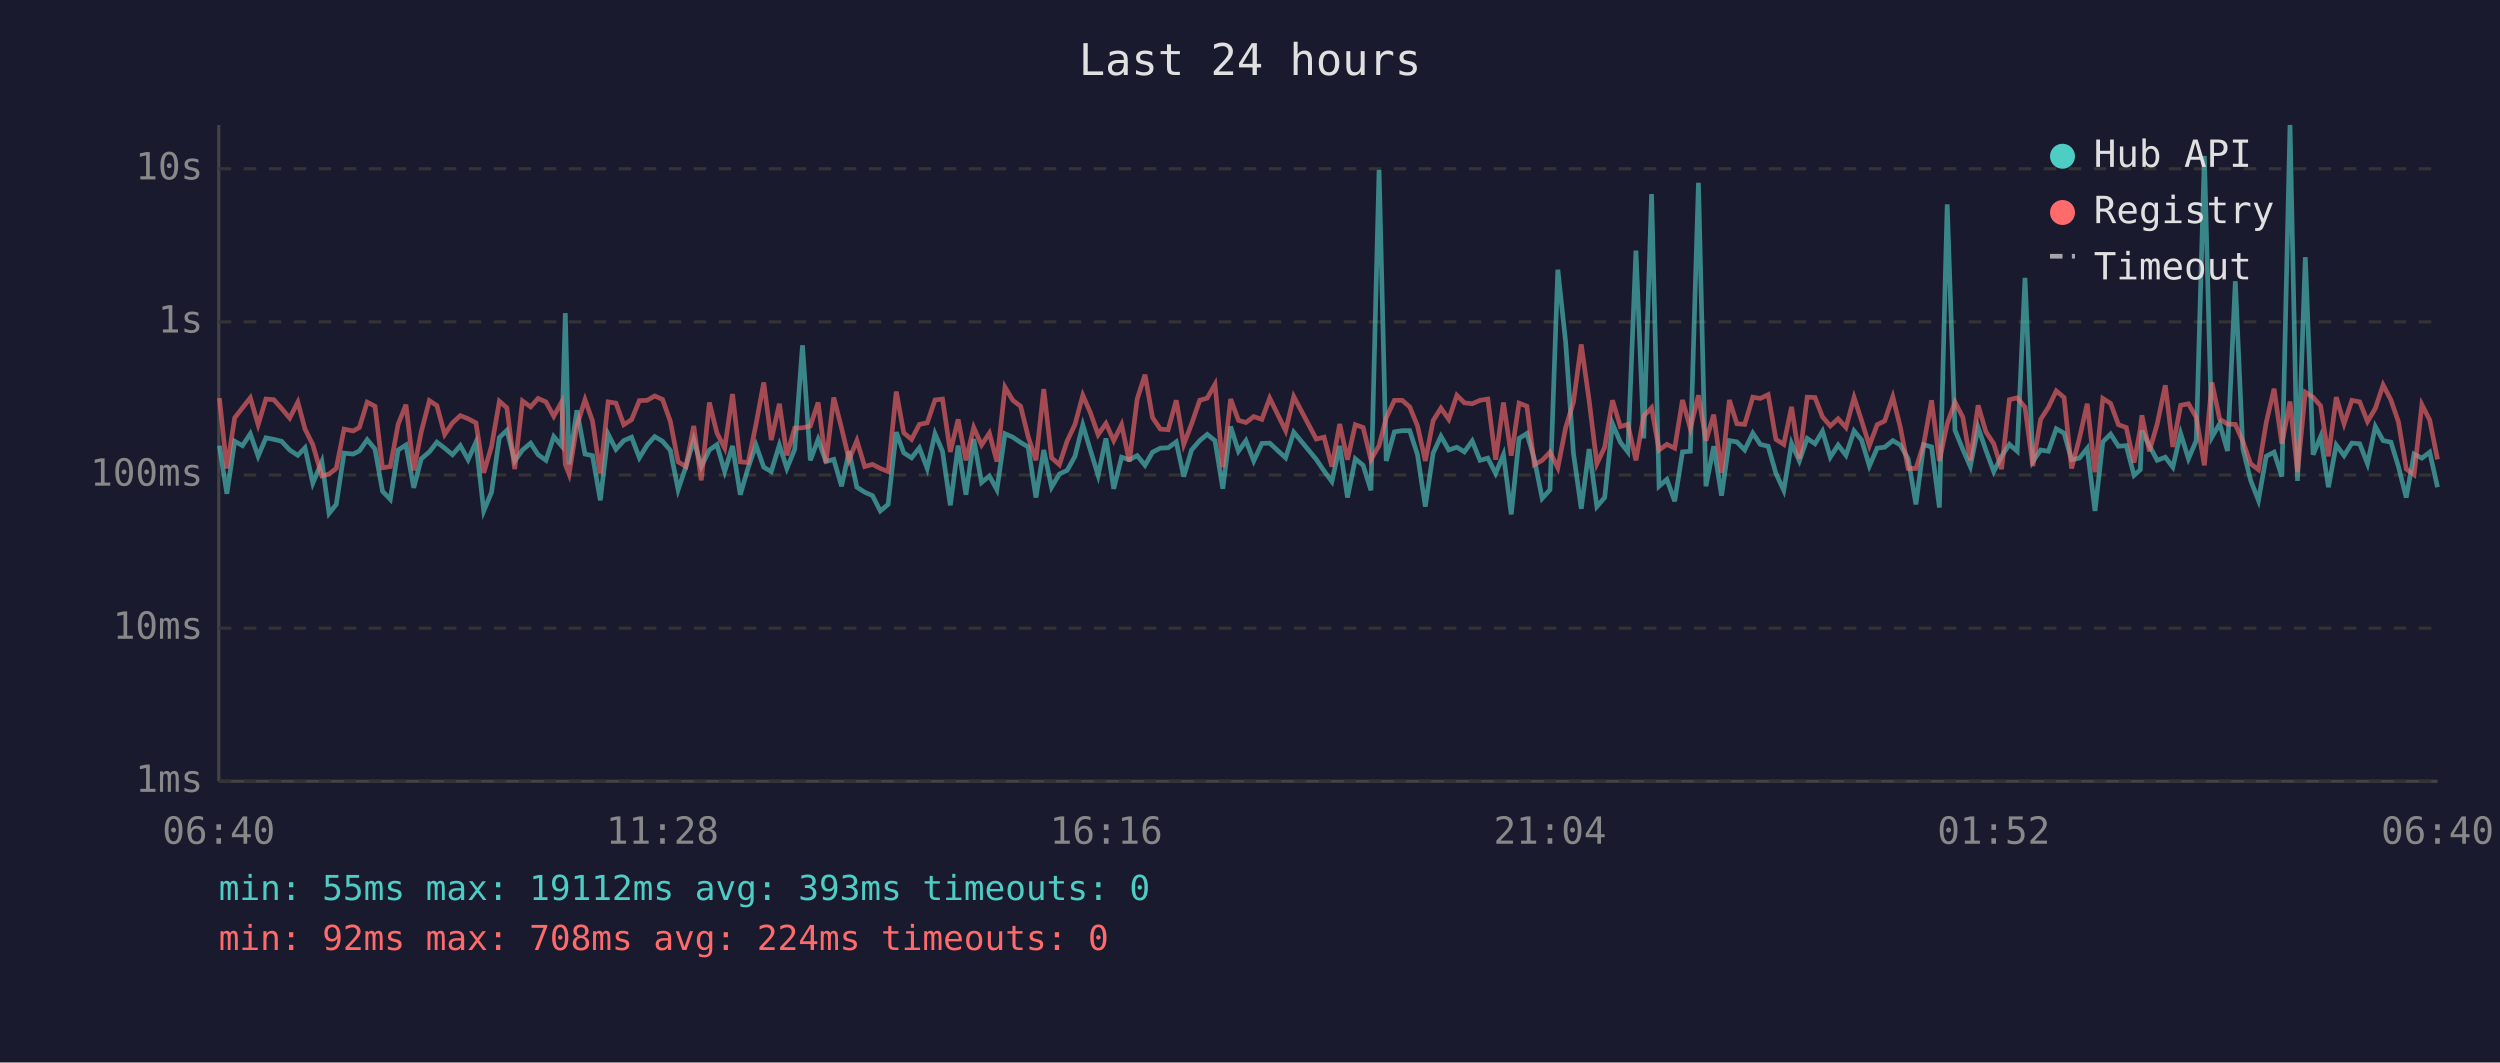
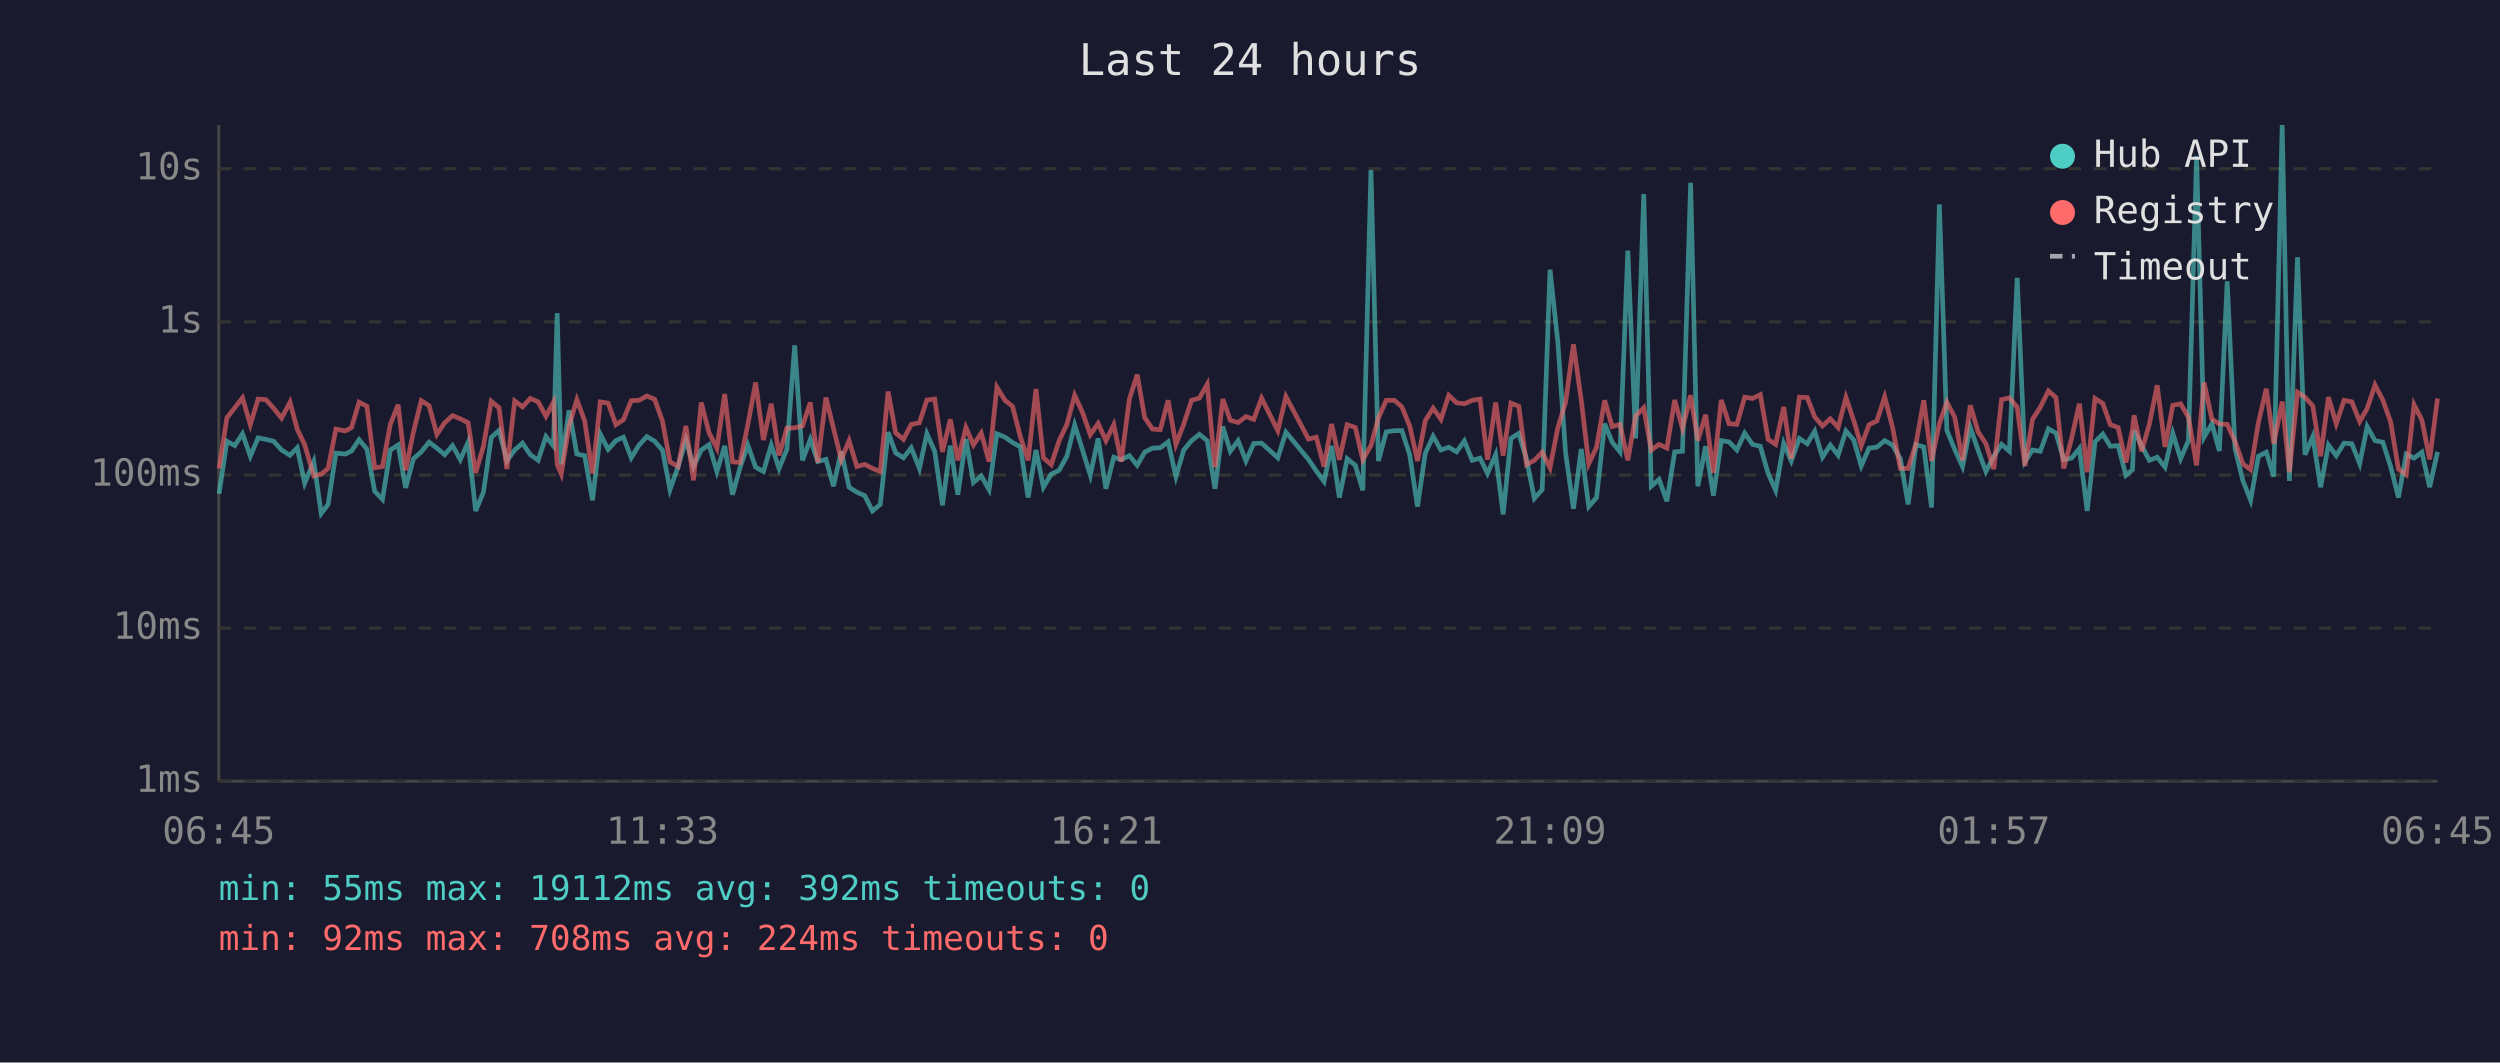
<svg xmlns="http://www.w3.org/2000/svg" viewBox="0 0 800 340" font-family="monospace" font-size="12">
  <rect width="800" height="340" fill="#1a1a2e" />
  <text x="400" y="24" fill="#e0e0e0" font-size="14" text-anchor="middle">Last 24 hours</text>
  <line x1="70" y1="40" x2="70" y2="250" stroke="#444" stroke-width="1" />
  <line x1="70" y1="250" x2="780" y2="250" stroke="#444" stroke-width="1" />
  <line x1="70" y1="250" x2="780" y2="250" stroke="#333" stroke-width="1" stroke-dasharray="4" />
  <text x="65" y="250" fill="#888" text-anchor="end" dominant-baseline="middle">1ms</text>
  <line x1="70" y1="201" x2="780" y2="201" stroke="#333" stroke-width="1" stroke-dasharray="4" />
  <text x="65" y="201" fill="#888" text-anchor="end" dominant-baseline="middle">10ms</text>
  <line x1="70" y1="152" x2="780" y2="152" stroke="#333" stroke-width="1" stroke-dasharray="4" />
  <text x="65" y="152" fill="#888" text-anchor="end" dominant-baseline="middle">100ms</text>
  <line x1="70" y1="103" x2="780" y2="103" stroke="#333" stroke-width="1" stroke-dasharray="4" />
  <text x="65" y="103" fill="#888" text-anchor="end" dominant-baseline="middle">1s</text>
  <line x1="70" y1="54" x2="780" y2="54" stroke="#333" stroke-width="1" stroke-dasharray="4" />
  <text x="65" y="54" fill="#888" text-anchor="end" dominant-baseline="middle">10s</text>
-   <text x="70" y="270" fill="#888" text-anchor="middle">06:40</text>
-   <text x="212" y="270" fill="#888" text-anchor="middle">11:28</text>
-   <text x="354" y="270" fill="#888" text-anchor="middle">16:16</text>
-   <text x="496" y="270" fill="#888" text-anchor="middle">21:04</text>
-   <text x="638" y="270" fill="#888" text-anchor="middle">01:52</text>
-   <text x="780" y="270" fill="#888" text-anchor="middle">06:40</text>
-   <polyline points="70.2,142.6 72.6,158.0 75.1,141.2 77.6,142.6 80.1,138.8 82.6,146.0 85.1,140.1 87.6,140.6 90.1,141.2 92.7,144.0 95.3,145.7 97.6,143.3 100.1,154.6 103.0,147.7 105.3,164.3 107.6,161.4 110.1,145.0 113.0,145.3 115.0,144.3 117.5,140.7 120.0,143.7 122.4,157.2 124.9,159.8 127.4,144.0 129.9,142.4 132.4,156.1 134.8,146.8 137.4,144.6 139.8,141.5 142.3,143.4 144.8,145.5 147.3,142.6 149.8,147.1 152.3,141.5 154.8,163.5 157.3,157.5 159.8,140.0 162.2,137.7 164.7,147.5 167.2,144.0 169.8,141.8 172.2,145.5 174.7,147.3 177.2,139.7 179.7,142.7 180.9,100.2 182.1,148.6 184.6,131.3 187.2,145.3 189.6,145.8 192.1,160.1 194.6,138.9 197.1,143.8 199.6,141.0 202.1,139.9 204.6,146.5 207.1,142.4 209.5,139.7 212.0,141.2 214.5,144.1 217.0,156.7 219.5,149.3 222.0,140.7 224.4,149.3 227.0,144.0 229.4,142.3 231.9,150.9 234.4,142.7 236.9,158.3 239.4,149.7 241.9,142.4 244.4,149.5 246.8,150.9 249.4,142.4 251.8,149.9 254.3,143.8 256.8,110.5 259.3,147.3 261.8,140.6 264.3,147.7 266.8,147.0 269.3,155.6 271.7,144.4 274.2,155.9 276.7,157.5 279.2,158.6 281.7,163.5 284.2,161.4 286.8,138.3 289.2,144.9 291.7,146.5 294.2,143.3 296.7,149.9 299.2,138.8 301.6,144.4 304.1,161.7 306.6,142.6 309.1,158.3 311.6,140.5 314.1,154.4 316.6,152.3 319.0,156.7 321.6,138.8 324.1,139.9 326.6,141.6 329.0,143.0 331.5,159.2 334.0,144.0 336.5,155.9 339.0,151.7 341.5,150.5 344.0,146.0 346.5,136.0 348.9,144.0 351.4,152.1 353.9,140.3 356.4,156.4 358.9,146.3 361.4,147.1 363.9,145.8 366.4,148.9 368.8,144.7 371.3,143.4 373.8,143.3 376.4,141.4 378.8,152.5 381.3,144.0 383.9,141.0 386.3,139.0 388.8,141.0 391.3,156.4 393.8,136.5 396.3,144.4 398.7,141.0 401.2,147.5 403.8,141.9 406.3,141.8 411.4,146.5 414.0,138.3 421.2,147.0 423.7,150.7 426.2,154.1 428.7,142.7 431.2,159.2 433.7,146.8 436.2,148.9 438.7,156.9 441.3,54.4 443.6,147.5 446.2,138.2 448.7,137.8 451.1,137.8 453.6,145.5 456.1,162.1 458.6,145.0 461.1,139.6 463.6,144.0 466.2,143.1 468.6,144.6 471.1,141.1 473.6,147.3 476.1,146.6 478.6,151.5 481.1,145.5 483.6,164.6 486.1,140.3 488.6,138.7 491.0,147.0 493.5,159.5 496.0,156.7 498.5,86.3 501.0,109.4 503.5,145.0 506.0,162.8 508.5,143.7 511.0,162.1 513.5,159.2 516.0,135.6 518.5,141.5 520.9,144.6 523.5,80.2 526.0,140.3 528.5,62.1 530.9,155.6 533.4,153.4 535.9,160.4 538.4,144.6 540.9,144.4 543.5,58.5 545.9,155.6 548.4,142.8 550.9,158.6 553.4,141.0 555.8,141.4 558.3,144.0 560.9,138.6 563.3,142.2 565.8,142.8 568.3,151.5 570.8,156.9 573.3,141.9 575.8,147.5 578.3,140.3 580.8,142.0 583.2,138.0 585.7,146.3 588.2,142.4 590.7,145.7 593.3,137.9 595.7,140.8 598.2,149.1 600.7,143.4 603.1,143.1 605.7,141.0 608.1,142.4 610.6,146.8 613.1,161.4 615.6,142.3 618.1,143.0 620.6,162.4 623.1,65.4 625.6,137.7 628.1,143.8 630.5,149.3 633.0,136.8 635.5,144.1 638.0,150.9 640.5,146.0 643.0,142.2 645.5,144.4 648.0,88.9 650.5,147.7 653.0,144.0 655.5,144.4 658.0,137.2 660.5,138.6 662.9,147.1 665.4,146.6 667.9,143.5 670.4,163.5 672.9,141.4 675.4,138.9 677.9,142.8 680.4,142.6 682.9,152.1 684.9,150.3 685.4,137.8 687.8,142.6 690.3,147.3 692.9,146.3 695.3,149.5 697.8,138.7 700.3,146.8 702.8,141.0 705.4,49.9 707.8,139.9 710.3,135.6 712.8,144.3 715.3,90.0 717.7,143.5 720.2,153.7 722.7,160.1 725.2,146.0 727.7,144.7 730.2,152.5 732.8,40.0 735.2,153.9 737.7,82.3 740.2,145.5 742.6,139.7 745.1,155.9 747.6,142.4 750.1,145.8 752.6,141.8 755.1,142.0 757.6,148.4 760.1,136.5 762.6,141.0 765.1,141.5 767.5,149.3 770.0,159.2 772.5,145.3 775.0,146.6 777.5,144.7 780.0,155.9" fill="none" stroke="#4ecdc4" stroke-width="1.5" opacity="0.6" />
-   <polyline points="70.2,127.4 72.6,149.9 75.1,133.7 77.6,130.5 80.1,127.3 82.6,135.9 85.1,127.7 87.6,127.9 90.1,130.7 92.7,133.8 95.3,128.7 97.6,137.3 100.1,142.3 103.0,152.3 105.3,151.7 107.6,149.9 110.1,137.3 113.0,137.9 115.0,136.8 117.5,128.7 120.0,130.0 122.4,149.7 124.9,149.3 127.4,135.8 129.9,129.5 132.4,150.5 134.8,138.2 137.4,128.2 139.8,129.8 142.3,139.0 144.8,135.3 147.3,133.0 149.8,134.0 152.3,135.3 154.8,151.3 157.3,142.8 159.8,128.4 162.2,130.5 164.7,150.1 167.2,128.3 169.8,130.2 172.2,127.5 174.7,128.6 177.2,133.2 179.7,128.7 180.9,148.6 182.1,151.7 184.6,136.2 187.2,127.9 189.6,134.7 192.1,151.5 194.6,128.6 197.1,129.0 199.6,135.9 202.1,134.3 204.6,128.2 207.1,128.1 209.5,126.7 212.0,127.8 214.5,134.8 217.0,147.8 219.5,149.3 222.0,136.3 224.4,153.7 227.0,128.8 229.4,138.5 231.9,143.4 234.4,126.1 236.9,147.8 239.4,148.0 241.9,135.9 244.4,122.4 246.8,140.8 249.4,129.2 251.8,145.7 254.3,137.0 256.8,136.9 259.3,136.3 261.8,128.8 264.3,148.0 266.8,127.2 269.3,137.0 271.7,147.1 274.2,141.0 276.7,149.3 279.2,148.6 281.7,149.9 284.2,150.9 286.8,125.3 289.2,138.5 291.7,140.6 294.2,135.8 296.7,135.3 299.2,128.0 301.6,127.7 304.1,144.6 306.6,134.2 309.1,147.3 311.6,136.8 314.1,142.4 316.6,138.6 319.0,147.7 321.6,123.9 324.1,128.1 326.6,130.0 329.0,139.7 331.5,147.3 334.0,124.5 336.5,146.5 339.0,148.7 341.5,141.1 344.0,135.8 346.5,126.5 348.9,132.0 351.4,139.1 353.9,135.5 356.4,141.0 358.9,135.9 361.4,147.7 363.9,127.7 366.4,119.9 368.8,133.6 371.3,137.3 373.8,137.5 376.4,128.1 378.8,142.2 381.3,135.7 383.9,128.1 386.3,127.4 388.8,123.0 391.3,149.5 393.8,127.7 396.3,134.5 398.7,135.2 401.2,133.3 403.8,134.2 406.3,127.4 411.4,137.8 414.0,126.9 421.2,140.5 423.7,139.9 426.2,149.3 428.7,135.7 431.2,147.1 433.7,135.9 436.2,136.8 438.7,147.1 441.3,142.6 443.6,133.7 446.2,128.1 448.7,128.1 451.1,130.2 453.6,136.3 456.1,147.5 458.6,134.6 461.1,130.6 463.6,134.2 466.2,126.5 468.6,128.9 471.1,129.2 473.6,128.1 476.1,127.7 478.6,147.1 481.1,128.8 483.6,145.8 486.1,129.0 488.6,130.0 491.0,148.7 493.5,147.3 496.0,144.7 498.5,149.7 501.0,136.9 503.5,128.7 506.0,110.2 508.5,128.0 511.0,148.4 513.5,143.1 516.0,128.1 518.5,136.5 520.9,135.8 523.5,147.3 526.0,133.1 528.5,130.5 530.9,144.0 533.4,142.2 535.9,143.4 538.4,128.0 540.9,137.1 543.5,126.5 545.9,141.0 548.4,132.7 550.9,151.3 553.4,128.0 555.8,135.6 558.3,135.8 560.9,127.1 563.3,127.5 565.8,126.3 568.3,140.6 570.8,142.2 573.3,130.2 575.8,146.8 578.3,127.1 580.8,127.2 583.2,133.4 585.7,136.3 588.2,134.0 590.7,136.8 593.3,127.2 595.7,134.6 598.2,142.6 600.7,135.9 603.1,134.7 605.7,127.0 608.1,136.7 610.6,149.9 613.1,149.9 615.6,142.0 618.1,128.1 620.6,147.5 623.1,135.6 625.6,128.7 628.1,133.5 630.5,147.3 633.0,129.7 635.5,138.2 638.0,142.0 640.5,150.1 643.0,127.9 645.5,127.3 648.0,130.3 650.5,149.1 653.0,134.2 655.5,130.3 658.0,125.1 660.5,127.2 662.9,149.9 665.4,140.3 667.9,129.2 670.4,151.1 672.9,127.5 675.4,129.1 677.9,135.9 680.4,136.8 682.9,148.0 684.9,137.3 685.4,132.9 687.8,144.4 690.3,135.7 692.9,123.3 695.3,143.0 697.8,129.7 700.3,129.2 702.8,133.5 705.4,148.9 707.8,122.4 710.3,134.1 712.8,135.7 715.3,135.8 717.7,141.2 720.2,148.4 722.7,150.3 725.2,135.2 727.7,124.4 730.2,142.0 732.8,128.5 735.2,151.1 737.7,125.5 740.2,127.1 742.6,129.9 745.1,146.0 747.6,127.1 750.1,135.6 752.6,128.1 755.1,128.6 757.6,134.9 760.1,130.7 762.6,123.2 765.1,128.0 767.5,135.0 770.0,150.1 772.5,151.9 775.0,129.5 777.5,134.4 780.0,147.0" fill="none" stroke="#ff6b6b" stroke-width="1.5" opacity="0.6" />
+   <text x="70" y="270" fill="#888" text-anchor="middle">06:45</text>
+   <text x="212" y="270" fill="#888" text-anchor="middle">11:33</text>
+   <text x="354" y="270" fill="#888" text-anchor="middle">16:21</text>
+   <text x="496" y="270" fill="#888" text-anchor="middle">21:09</text>
+   <text x="638" y="270" fill="#888" text-anchor="middle">01:57</text>
+   <text x="780" y="270" fill="#888" text-anchor="middle">06:45</text>
+   <polyline points="70.1,158.0 72.6,141.2 75.1,142.6 77.6,138.8 80.1,146.0 82.6,140.1 85.1,140.6 87.6,141.2 90.1,144.0 92.8,145.7 95.1,143.3 97.5,154.6 100.4,147.7 102.8,164.3 105.0,161.4 107.5,145.0 110.5,145.3 112.5,144.3 114.9,140.7 117.4,143.7 119.9,157.2 122.4,159.8 124.9,144.0 127.4,142.4 129.8,156.1 132.3,146.8 134.8,144.6 137.3,141.5 139.8,143.4 142.3,145.5 144.8,142.6 147.3,147.1 149.8,141.5 152.2,163.5 154.7,157.5 157.2,140.0 159.7,137.7 162.2,147.5 164.7,144.0 167.2,141.8 169.7,145.5 172.2,147.3 174.7,139.7 177.1,142.7 178.3,100.2 179.6,148.6 182.1,131.3 184.6,145.3 187.1,145.8 189.6,160.1 192.1,138.9 194.6,143.8 197.1,141.0 199.5,139.9 202.0,146.5 204.5,142.4 207.0,139.7 209.5,141.2 212.0,144.1 214.4,156.7 217.0,149.3 219.5,140.7 221.9,149.3 224.4,144.0 226.9,142.3 229.4,150.9 231.9,142.7 234.4,158.3 236.8,149.7 239.3,142.4 241.8,149.5 244.3,150.9 246.8,142.4 249.3,149.9 251.8,143.8 254.3,110.5 256.8,147.3 259.3,140.6 261.7,147.7 264.3,147.0 266.7,155.6 269.2,144.4 271.7,155.9 274.2,157.5 276.7,158.6 279.2,163.5 281.7,161.4 284.2,138.3 286.6,144.9 289.1,146.5 291.6,143.3 294.2,149.9 296.6,138.8 299.1,144.4 301.6,161.7 304.1,142.6 306.5,158.3 309.1,140.5 311.5,154.4 314.0,152.3 316.5,156.7 319.0,138.8 321.6,139.9 324.0,141.6 326.5,143.0 329.0,159.2 331.5,144.0 333.9,155.9 336.4,151.7 338.9,150.5 341.4,146.0 343.9,136.0 346.4,144.0 348.9,152.1 351.4,140.3 353.9,156.4 356.4,146.3 358.8,147.1 361.4,145.8 363.9,148.9 366.3,144.7 368.8,143.4 371.3,143.3 373.8,141.4 376.3,152.5 378.8,144.0 381.3,141.0 383.8,139.0 386.3,141.0 388.8,156.4 391.3,136.5 393.7,144.4 396.2,141.0 398.7,147.5 401.2,141.9 403.7,141.8 408.9,146.5 411.5,138.3 418.7,147.0 421.2,150.7 423.7,154.1 426.1,142.7 428.6,159.2 431.1,146.8 433.7,148.9 436.1,156.9 438.7,54.4 441.1,147.5 443.6,138.2 446.2,137.8 448.6,137.8 451.1,145.5 453.6,162.1 456.1,145.0 458.6,139.6 461.1,144.0 463.6,143.1 466.1,144.6 468.6,141.1 471.1,147.3 473.6,146.6 476.0,151.5 478.6,145.5 481.0,164.6 483.5,140.3 486.0,138.7 488.5,147.0 491.0,159.5 493.5,156.7 496.0,86.3 498.5,109.4 501.0,145.0 503.5,162.8 506.0,143.7 508.4,162.1 510.9,159.2 513.5,135.6 515.9,141.5 518.4,144.6 520.9,80.2 523.4,140.3 526.0,62.1 528.4,155.6 530.9,153.4 533.4,160.4 535.9,144.6 538.4,144.4 541.0,58.5 543.3,155.6 545.8,142.8 548.3,158.6 550.8,141.0 553.3,141.4 555.8,144.0 558.3,138.6 560.8,142.2 563.3,142.8 565.8,151.5 568.2,156.9 570.8,141.9 573.2,147.5 575.8,140.3 578.3,142.0 580.7,138.0 583.2,146.3 585.7,142.4 588.2,145.7 590.7,137.9 593.2,140.8 595.6,149.1 598.1,143.4 600.6,143.1 603.1,141.0 605.6,142.4 608.1,146.8 610.6,161.4 613.1,142.3 615.6,143.0 618.1,162.4 620.6,65.4 623.0,137.7 625.5,143.8 628.0,149.3 630.5,136.8 633.0,144.1 635.5,150.9 638.0,146.0 640.5,142.2 643.0,144.4 645.5,88.9 648.0,147.7 650.4,144.0 652.9,144.4 655.5,137.2 657.9,138.6 660.4,147.1 662.9,146.6 665.4,143.5 667.9,163.5 670.4,141.4 672.9,138.9 675.3,142.8 677.8,142.6 680.3,152.1 682.4,150.3 682.9,137.8 685.3,142.6 687.8,147.3 690.3,146.3 692.8,149.5 695.3,138.7 697.8,146.8 700.3,141.0 702.9,49.9 705.3,139.9 707.8,135.6 710.2,144.3 712.7,90.0 715.2,143.5 717.7,153.7 720.2,160.1 722.7,146.0 725.2,144.7 727.6,152.5 730.3,40.0 732.6,153.9 735.2,82.3 737.6,145.5 740.1,139.7 742.6,155.9 745.1,142.4 747.6,145.8 750.1,141.8 752.6,142.0 755.1,148.4 757.5,136.5 760.0,141.0 762.5,141.5 765.0,149.3 767.5,159.2 770.0,145.3 772.5,146.6 775.0,144.7 777.5,155.9 780.0,144.6" fill="none" stroke="#4ecdc4" stroke-width="1.5" opacity="0.6" />
+   <polyline points="70.1,149.9 72.6,133.7 75.1,130.5 77.6,127.3 80.1,135.9 82.6,127.7 85.1,127.9 87.6,130.7 90.1,133.8 92.8,128.7 95.1,137.3 97.5,142.3 100.4,152.3 102.8,151.7 105.0,149.9 107.5,137.3 110.5,137.9 112.5,136.8 114.9,128.7 117.4,130.0 119.9,149.7 122.4,149.3 124.9,135.8 127.4,129.5 129.8,150.5 132.3,138.2 134.8,128.2 137.3,129.8 139.8,139.0 142.3,135.3 144.8,133.0 147.3,134.0 149.8,135.3 152.2,151.3 154.7,142.8 157.2,128.4 159.7,130.5 162.2,150.1 164.7,128.3 167.2,130.2 169.7,127.5 172.2,128.6 174.7,133.2 177.1,128.7 178.3,148.6 179.6,151.7 182.1,136.2 184.6,127.9 187.1,134.7 189.6,151.5 192.1,128.6 194.6,129.0 197.1,135.9 199.5,134.3 202.0,128.2 204.5,128.1 207.0,126.7 209.5,127.8 212.0,134.8 214.4,147.8 217.0,149.3 219.5,136.3 221.9,153.7 224.4,128.8 226.9,138.5 229.4,143.4 231.9,126.1 234.4,147.8 236.8,148.0 239.3,135.9 241.8,122.4 244.3,140.8 246.8,129.2 249.3,145.7 251.8,137.0 254.3,136.9 256.8,136.3 259.3,128.8 261.7,148.0 264.3,127.2 266.7,137.0 269.2,147.1 271.7,141.0 274.2,149.3 276.7,148.6 279.2,149.9 281.7,150.9 284.2,125.3 286.6,138.5 289.1,140.6 291.6,135.8 294.2,135.3 296.6,128.0 299.1,127.7 301.6,144.6 304.1,134.2 306.5,147.3 309.1,136.8 311.5,142.4 314.0,138.6 316.5,147.7 319.0,123.9 321.6,128.1 324.0,130.0 326.5,139.7 329.0,147.3 331.5,124.5 333.9,146.5 336.4,148.7 338.9,141.1 341.4,135.8 343.9,126.5 346.4,132.0 348.9,139.1 351.4,135.5 353.9,141.0 356.4,135.9 358.8,147.7 361.4,127.7 363.9,119.9 366.3,133.6 368.8,137.3 371.3,137.5 373.8,128.1 376.3,142.2 378.8,135.7 381.3,128.1 383.8,127.4 386.3,123.0 388.8,149.5 391.3,127.7 393.7,134.5 396.2,135.2 398.7,133.3 401.2,134.2 403.7,127.4 408.9,137.8 411.5,126.9 418.7,140.5 421.2,139.9 423.7,149.3 426.1,135.7 428.6,147.1 431.1,135.9 433.7,136.8 436.1,147.1 438.7,142.6 441.1,133.7 443.6,128.1 446.2,128.1 448.6,130.2 451.1,136.3 453.6,147.5 456.1,134.6 458.6,130.6 461.1,134.2 463.6,126.5 466.1,128.9 468.6,129.2 471.1,128.1 473.6,127.7 476.0,147.1 478.6,128.8 481.0,145.8 483.5,129.0 486.0,130.0 488.5,148.7 491.0,147.3 493.5,144.7 496.0,149.7 498.5,136.9 501.0,128.7 503.5,110.2 506.0,128.0 508.4,148.4 510.9,143.1 513.5,128.1 515.9,136.5 518.4,135.8 520.9,147.3 523.4,133.1 526.0,130.5 528.4,144.0 530.9,142.2 533.4,143.4 535.9,128.0 538.4,137.1 541.0,126.5 543.3,141.0 545.8,132.7 548.3,151.3 550.8,128.0 553.3,135.6 555.8,135.8 558.3,127.1 560.8,127.5 563.3,126.3 565.8,140.6 568.2,142.2 570.8,130.2 573.2,146.8 575.8,127.1 578.3,127.2 580.7,133.4 583.2,136.3 585.7,134.0 588.2,136.8 590.7,127.2 593.2,134.6 595.6,142.6 598.1,135.9 600.6,134.7 603.1,127.0 605.6,136.7 608.1,149.9 610.6,149.9 613.1,142.0 615.6,128.1 618.1,147.5 620.6,135.6 623.0,128.7 625.5,133.5 628.0,147.3 630.5,129.7 633.0,138.2 635.5,142.0 638.0,150.1 640.5,127.9 643.0,127.3 645.5,130.3 648.0,149.1 650.4,134.2 652.9,130.3 655.5,125.1 657.9,127.2 660.4,149.9 662.9,140.3 665.4,129.2 667.9,151.1 670.4,127.5 672.9,129.1 675.3,135.9 677.8,136.8 680.3,148.0 682.4,137.3 682.9,132.9 685.3,144.4 687.8,135.7 690.3,123.3 692.8,143.0 695.3,129.7 697.8,129.2 700.3,133.5 702.9,148.9 705.3,122.4 707.8,134.1 710.2,135.7 712.7,135.8 715.2,141.2 717.7,148.4 720.2,150.3 722.7,135.2 725.2,124.4 727.6,142.0 730.3,128.5 732.6,151.1 735.2,125.5 737.6,127.1 740.1,129.9 742.6,146.0 745.1,127.1 747.6,135.6 750.1,128.1 752.6,128.6 755.1,134.9 757.5,130.7 760.0,123.2 762.5,128.0 765.0,135.0 767.5,150.1 770.0,151.9 772.5,129.5 775.0,134.4 777.5,147.0 780.0,127.5" fill="none" stroke="#ff6b6b" stroke-width="1.5" opacity="0.6" />
  <circle cx="660" cy="50" r="4" fill="#4ecdc4" />
  <text x="670" y="50" fill="#e0e0e0" dominant-baseline="middle">Hub API</text>
  <circle cx="660" cy="68" r="4" fill="#ff6b6b" />
  <text x="670" y="68" fill="#e0e0e0" dominant-baseline="middle">Registry</text>
  <line x1="656" y1="82" x2="664" y2="82" stroke="#e0e0e0" stroke-width="1.5" stroke-dasharray="4,3" opacity="0.7" />
  <text x="670" y="86" fill="#e0e0e0" dominant-baseline="middle">Timeout</text>
-   <text x="70" y="288" fill="#4ecdc4" font-size="11">min: 55ms  max: 19112ms  avg: 393ms  timeouts: 0</text>
+   <text x="70" y="288" fill="#4ecdc4" font-size="11">min: 55ms  max: 19112ms  avg: 392ms  timeouts: 0</text>
  <text x="70" y="304" fill="#ff6b6b" font-size="11">min: 92ms  max: 708ms  avg: 224ms  timeouts: 0</text>
</svg>
